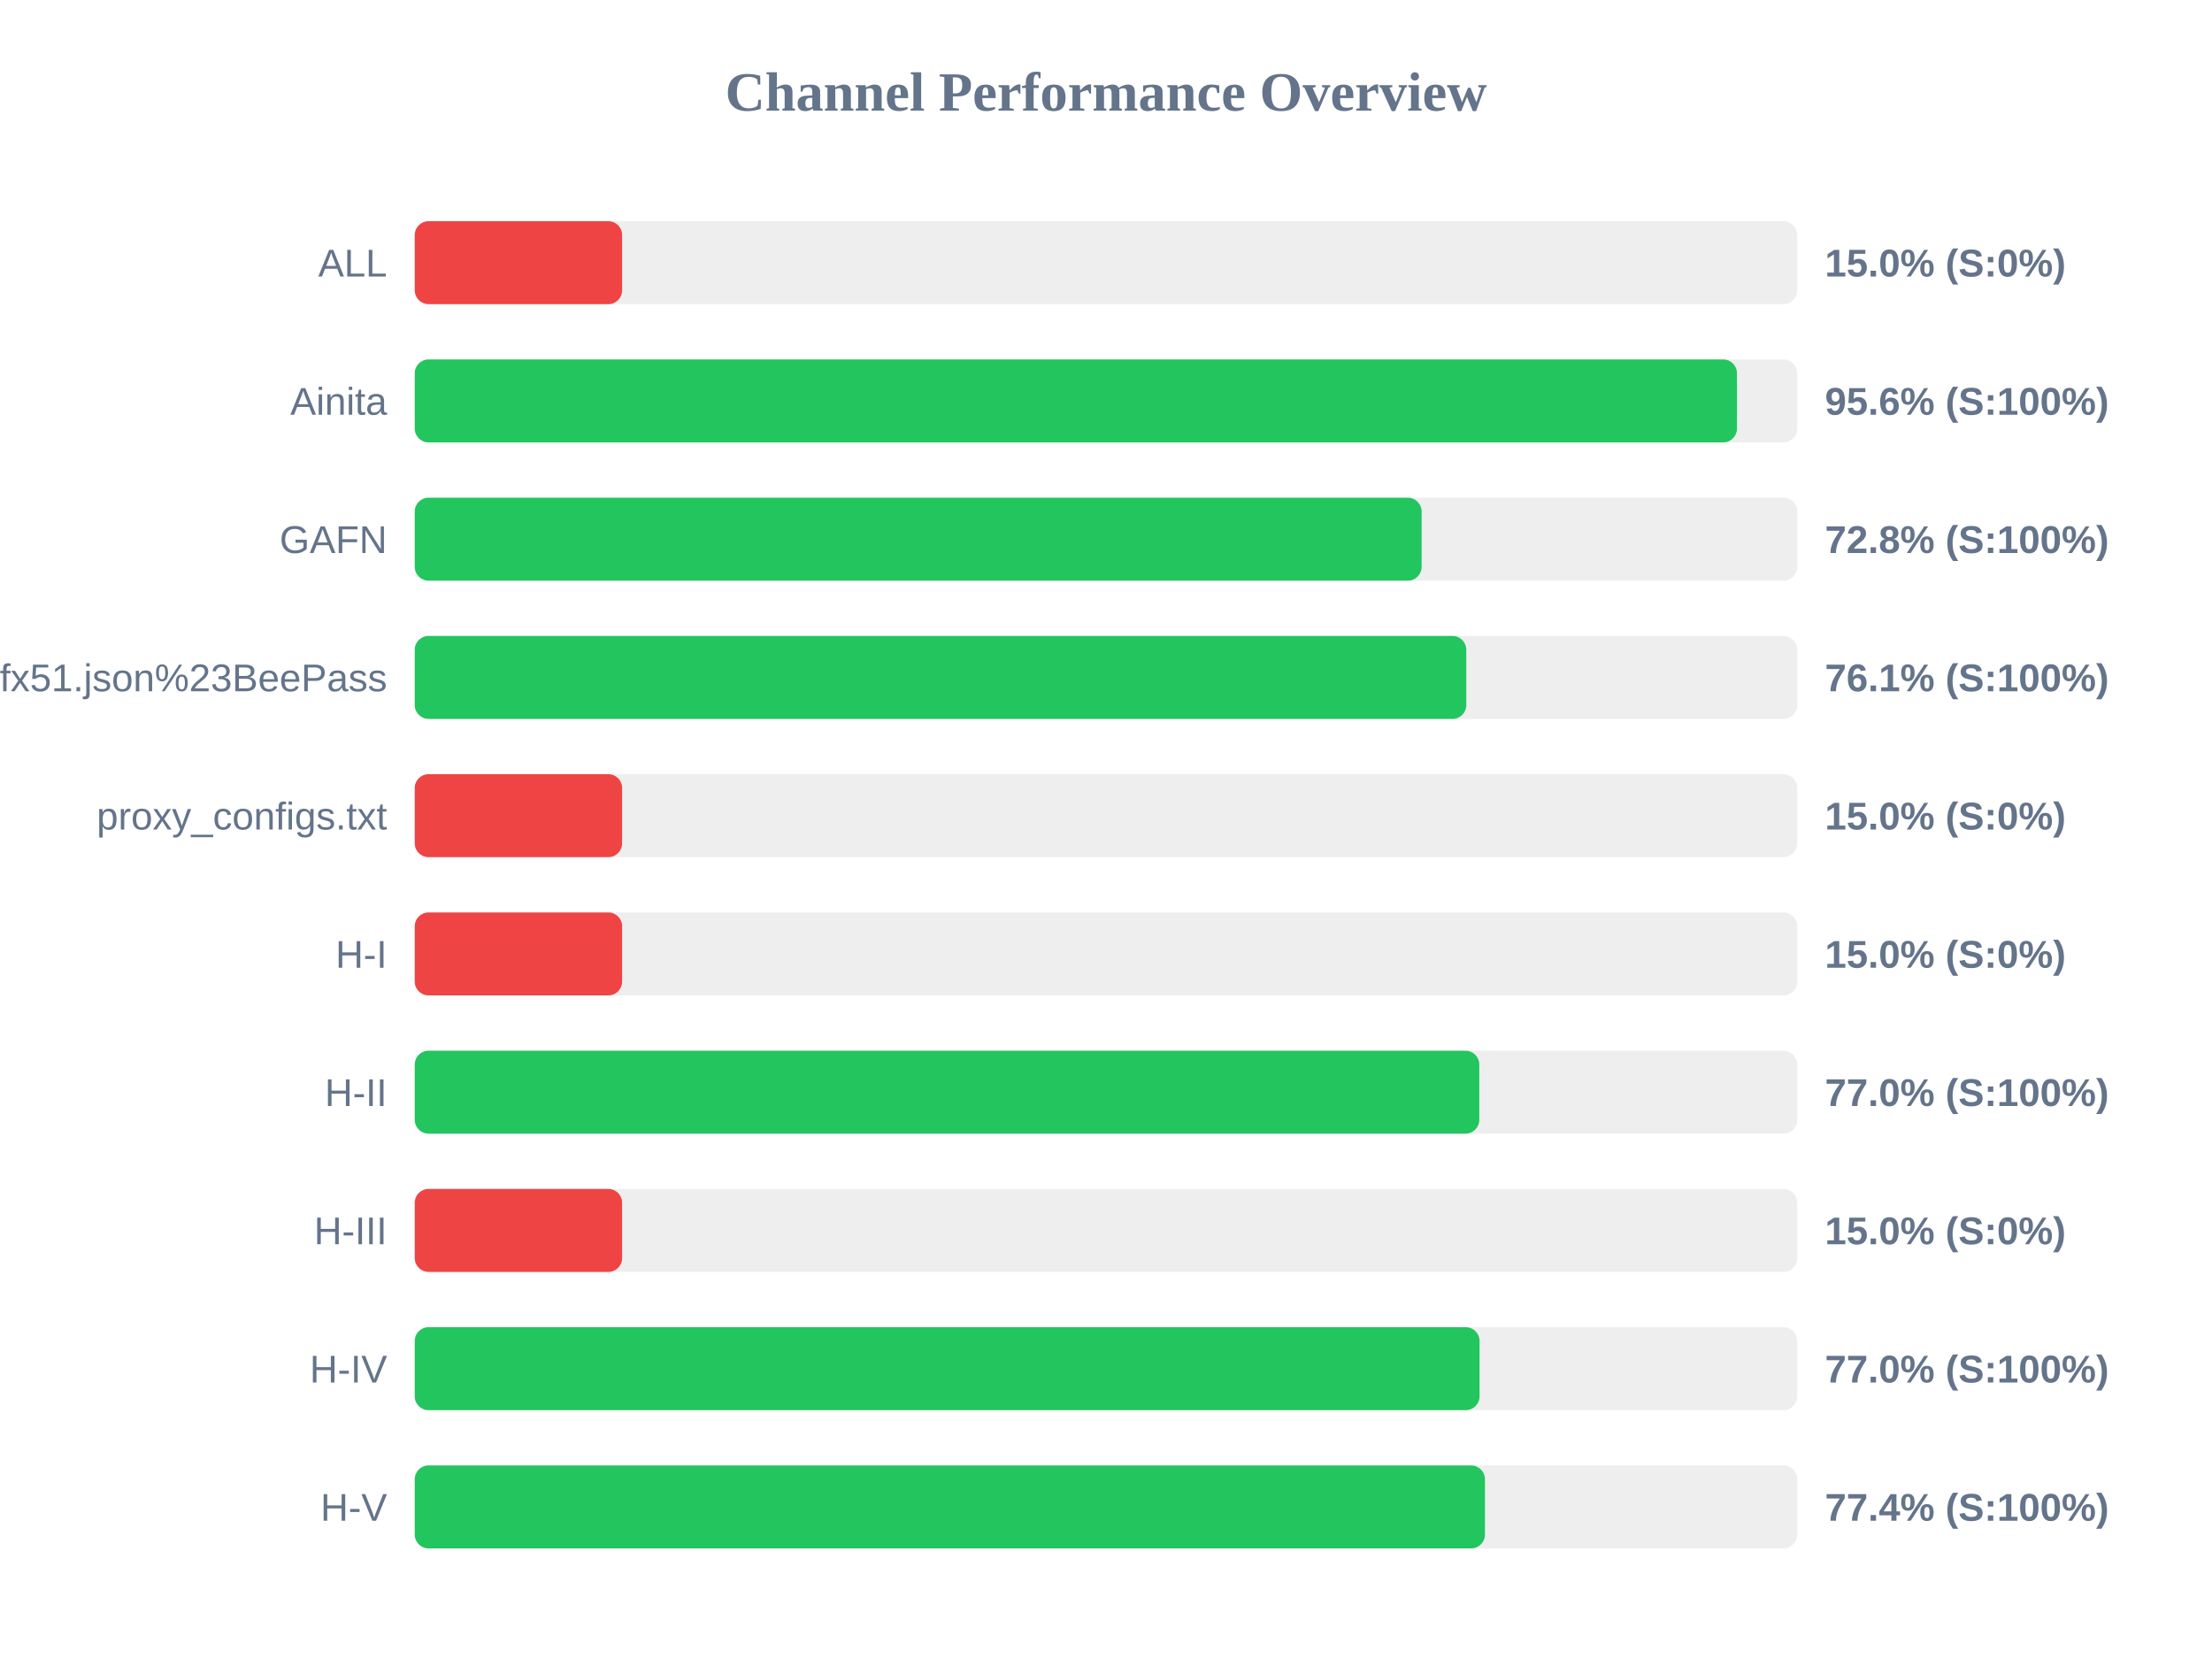
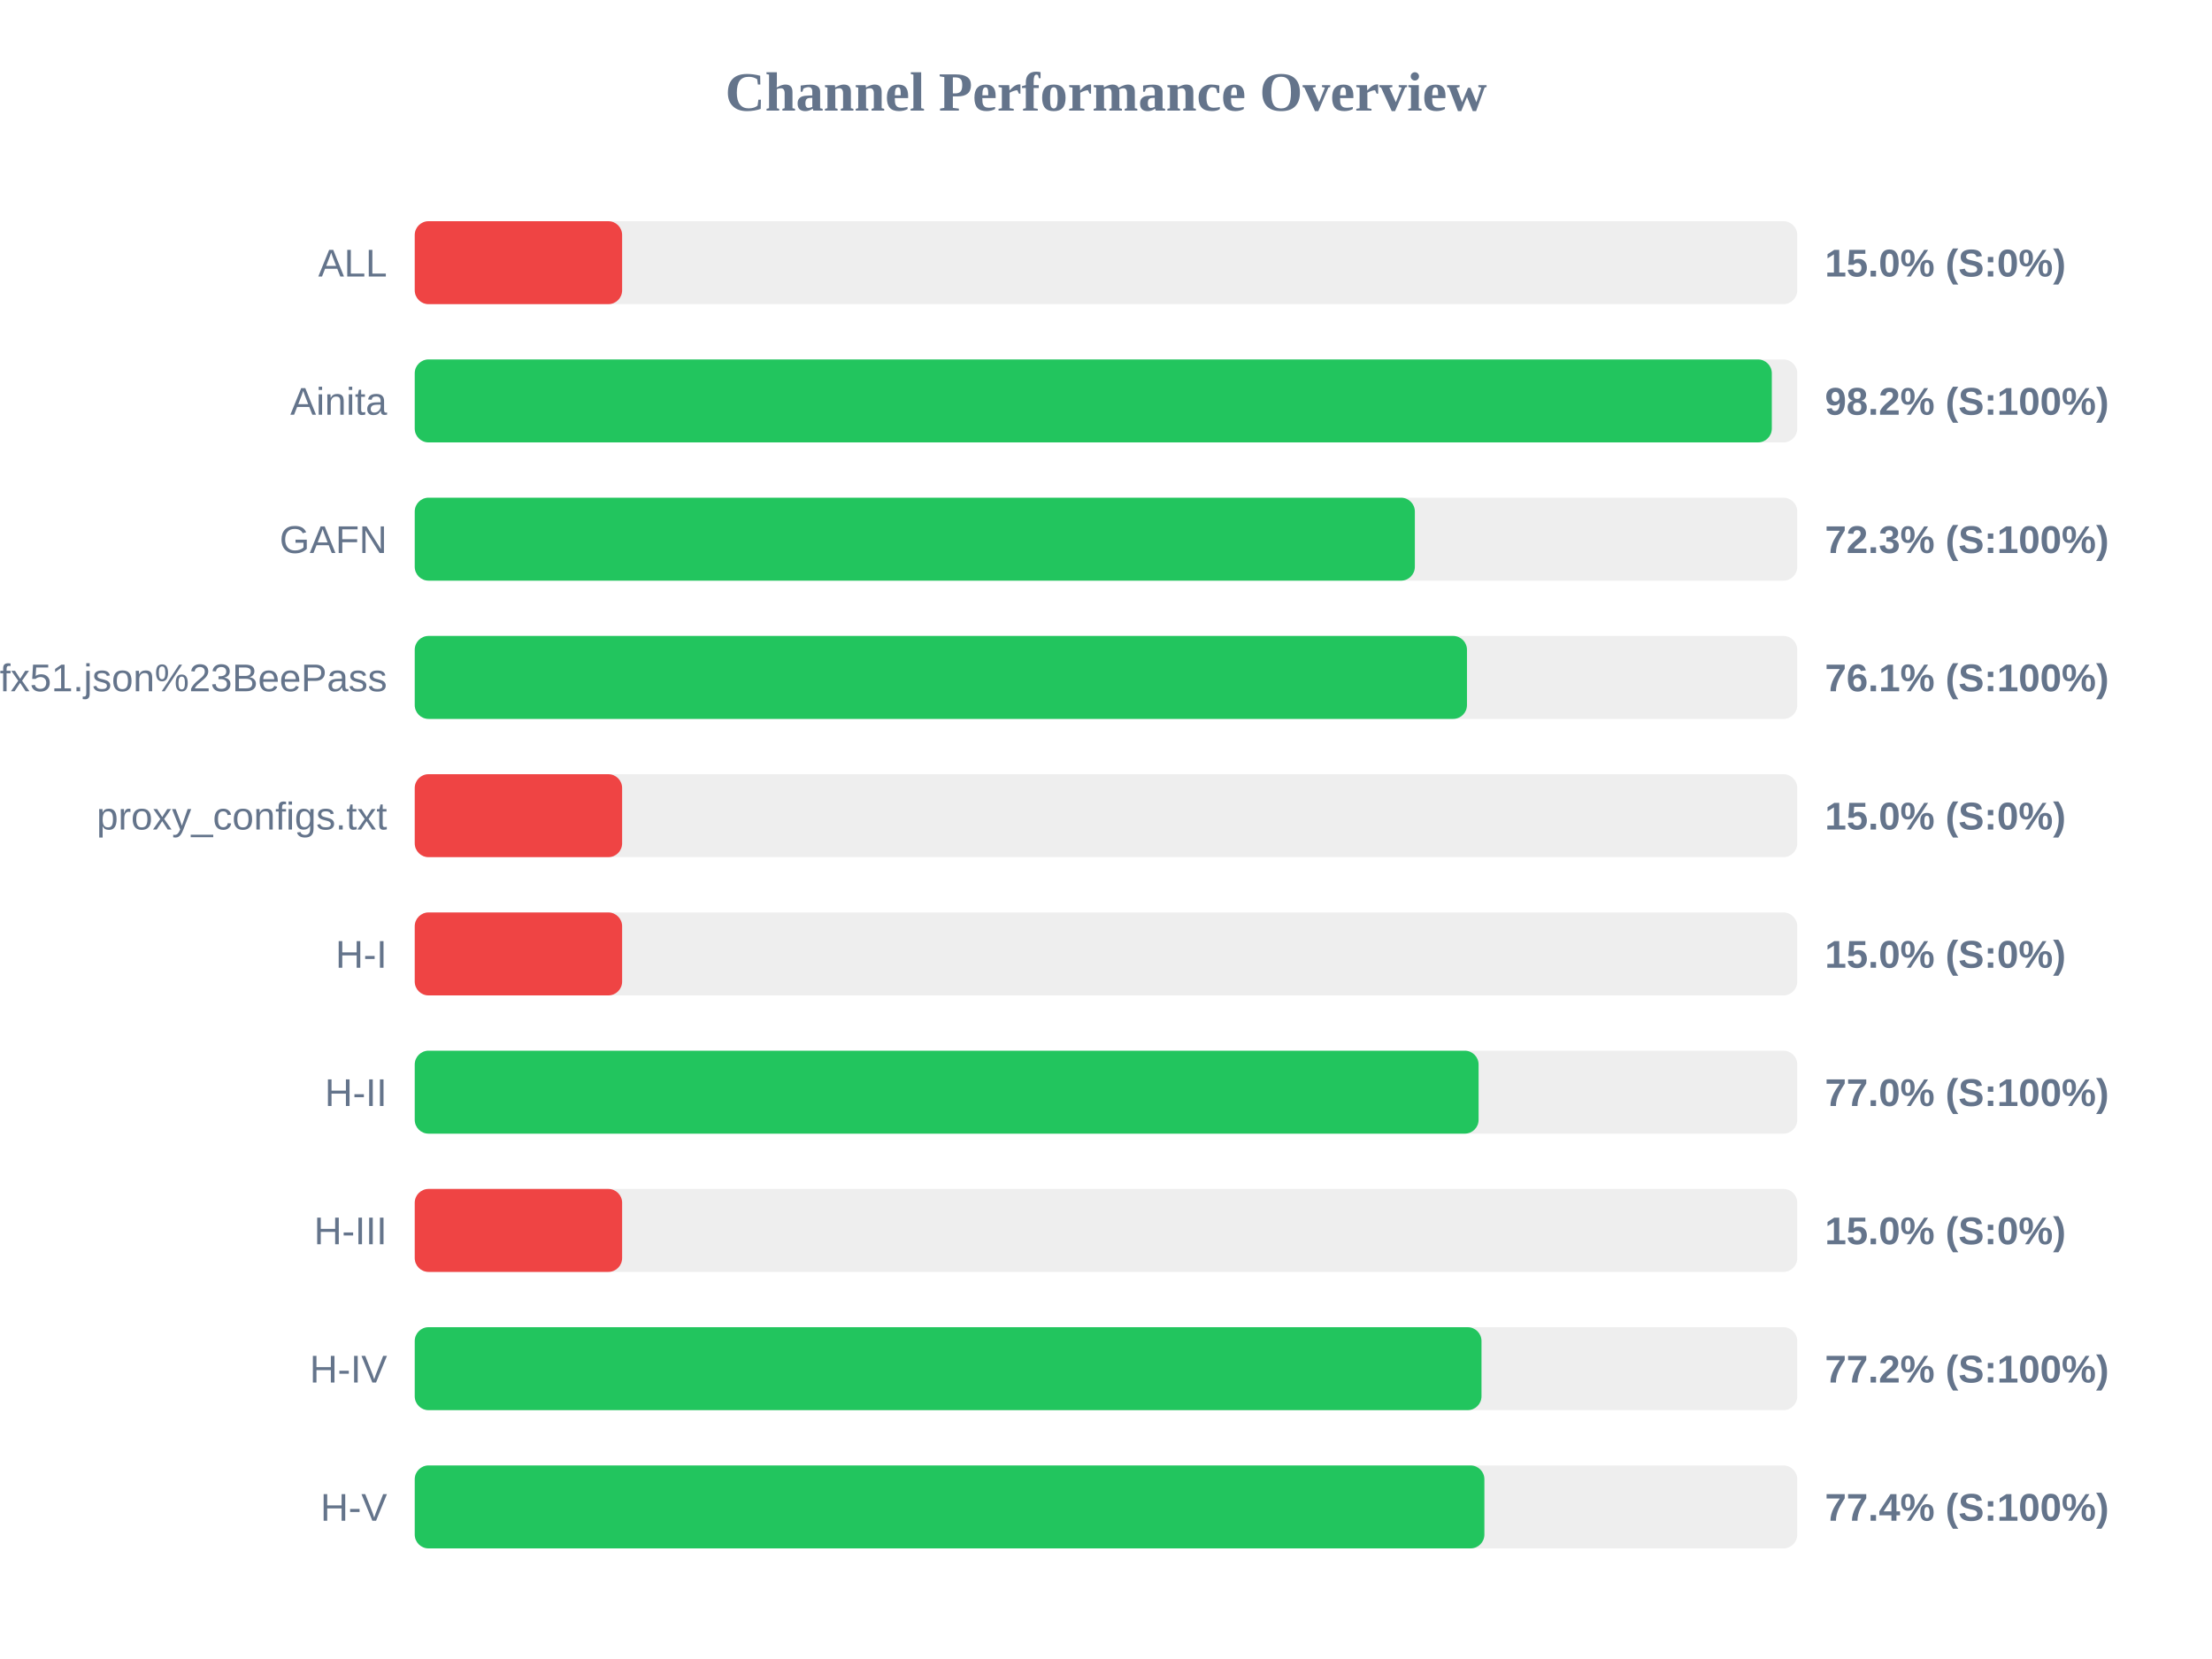
<svg xmlns="http://www.w3.org/2000/svg" width="800" height="600" version="1.1">
  <style>
        .row { font: 14px Arial; fill: #64748b; }
        .score { font: bold 14px Arial; fill: #64748b; }
    </style>
  <text x="400" y="40" text-anchor="middle" font-size="20px" font-weight="bold" fill="#64748b">Channel Performance Overview</text>
  <rect x="150" y="80" width="500" height="30" fill="#eee" rx="5" />
  <rect x="150" y="80" width="75.0" height="30" fill="#ef4444" rx="5" />
  <text x="140" y="100" text-anchor="end" class="row">ALL</text>
  <text x="660" y="100" text-anchor="start" class="score">15.0% (S:0%)</text>
  <rect x="150" y="130" width="500" height="30" fill="#eee" rx="5" />
-   <rect x="150" y="130" width="478.2" height="30" fill="#22c55e" rx="5" />
+   <rect x="150" y="130" width="490.8" height="30" fill="#22c55e" rx="5" />
  <text x="140" y="150" text-anchor="end" class="row">Ainita</text>
-   <text x="660" y="150" text-anchor="start" class="score">95.6% (S:100%)</text>
+   <text x="660" y="150" text-anchor="start" class="score">98.2% (S:100%)</text>
  <rect x="150" y="180" width="500" height="30" fill="#eee" rx="5" />
-   <rect x="150" y="180" width="364.15" height="30" fill="#22c55e" rx="5" />
+   <rect x="150" y="180" width="361.7" height="30" fill="#22c55e" rx="5" />
  <text x="140" y="200" text-anchor="end" class="row">GAFN</text>
-   <text x="660" y="200" text-anchor="start" class="score">72.8% (S:100%)</text>
+   <text x="660" y="200" text-anchor="start" class="score">72.3% (S:100%)</text>
  <rect x="150" y="230" width="500" height="30" fill="#eee" rx="5" />
-   <rect x="150" y="230" width="380.3" height="30" fill="#22c55e" rx="5" />
+   <rect x="150" y="230" width="380.55" height="30" fill="#22c55e" rx="5" />
  <text x="140" y="250" text-anchor="end" class="row">sub?s=ssconf%3A%2F%2Fs3.amazonaws.com%2Fbeedynconprd%2Fzf38bv6oxi1nv3wfkpmxyfl8yj5fargza3foantoalu16vznl0ckxx7bgf1ufx51.json%23BeePass</text>
  <text x="660" y="250" text-anchor="start" class="score">76.1% (S:100%)</text>
  <rect x="150" y="280" width="500" height="30" fill="#eee" rx="5" />
  <rect x="150" y="280" width="75.0" height="30" fill="#ef4444" rx="5" />
  <text x="140" y="300" text-anchor="end" class="row">proxy_configs.txt</text>
  <text x="660" y="300" text-anchor="start" class="score">15.0% (S:0%)</text>
  <rect x="150" y="330" width="500" height="30" fill="#eee" rx="5" />
  <rect x="150" y="330" width="75.0" height="30" fill="#ef4444" rx="5" />
  <text x="140" y="350" text-anchor="end" class="row">H-I</text>
  <text x="660" y="350" text-anchor="start" class="score">15.0% (S:0%)</text>
  <rect x="150" y="380" width="500" height="30" fill="#eee" rx="5" />
-   <rect x="150" y="380" width="385.0" height="30" fill="#22c55e" rx="5" />
+   <rect x="150" y="380" width="384.75" height="30" fill="#22c55e" rx="5" />
  <text x="140" y="400" text-anchor="end" class="row">H-II</text>
  <text x="660" y="400" text-anchor="start" class="score">77.0% (S:100%)</text>
  <rect x="150" y="430" width="500" height="30" fill="#eee" rx="5" />
  <rect x="150" y="430" width="75.0" height="30" fill="#ef4444" rx="5" />
  <text x="140" y="450" text-anchor="end" class="row">H-III</text>
  <text x="660" y="450" text-anchor="start" class="score">15.0% (S:0%)</text>
  <rect x="150" y="480" width="500" height="30" fill="#eee" rx="5" />
-   <rect x="150" y="480" width="385.1" height="30" fill="#22c55e" rx="5" />
+   <rect x="150" y="480" width="385.8" height="30" fill="#22c55e" rx="5" />
  <text x="140" y="500" text-anchor="end" class="row">H-IV</text>
-   <text x="660" y="500" text-anchor="start" class="score">77.0% (S:100%)</text>
+   <text x="660" y="500" text-anchor="start" class="score">77.2% (S:100%)</text>
  <rect x="150" y="530" width="500" height="30" fill="#eee" rx="5" />
-   <rect x="150" y="530" width="387.05" height="30" fill="#22c55e" rx="5" />
+   <rect x="150" y="530" width="386.85" height="30" fill="#22c55e" rx="5" />
  <text x="140" y="550" text-anchor="end" class="row">H-V</text>
  <text x="660" y="550" text-anchor="start" class="score">77.4% (S:100%)</text>
</svg>
